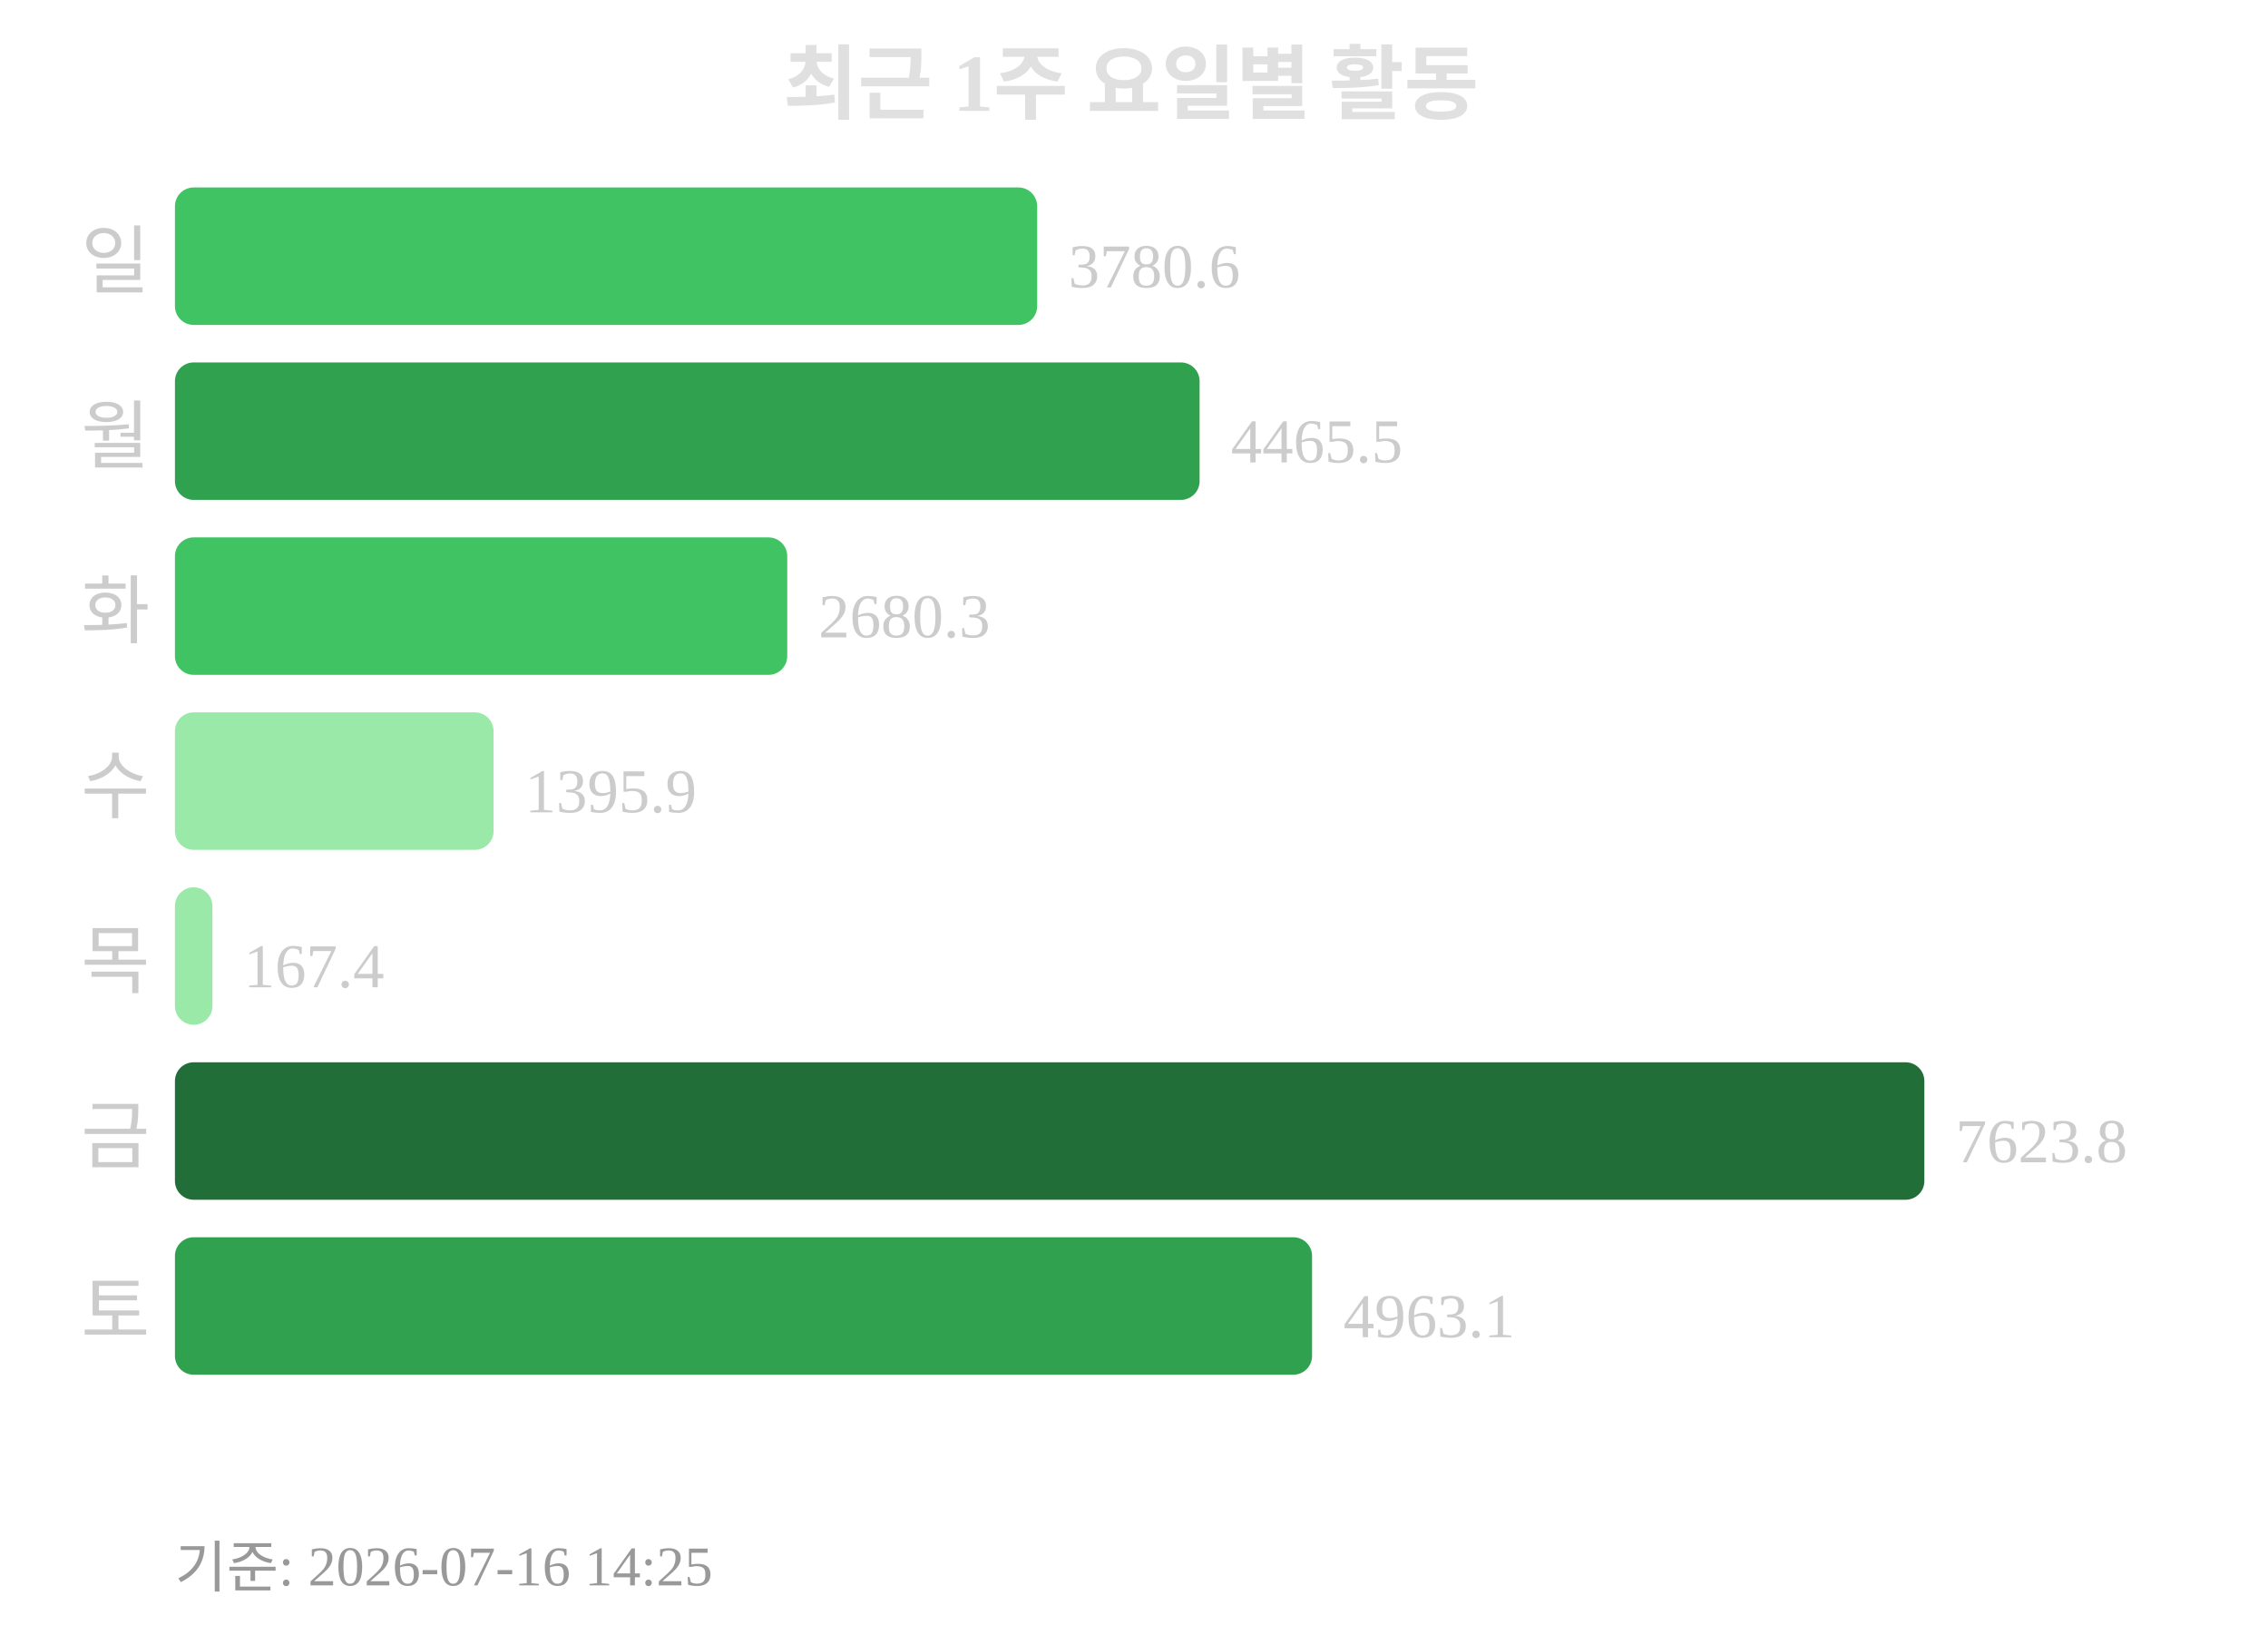
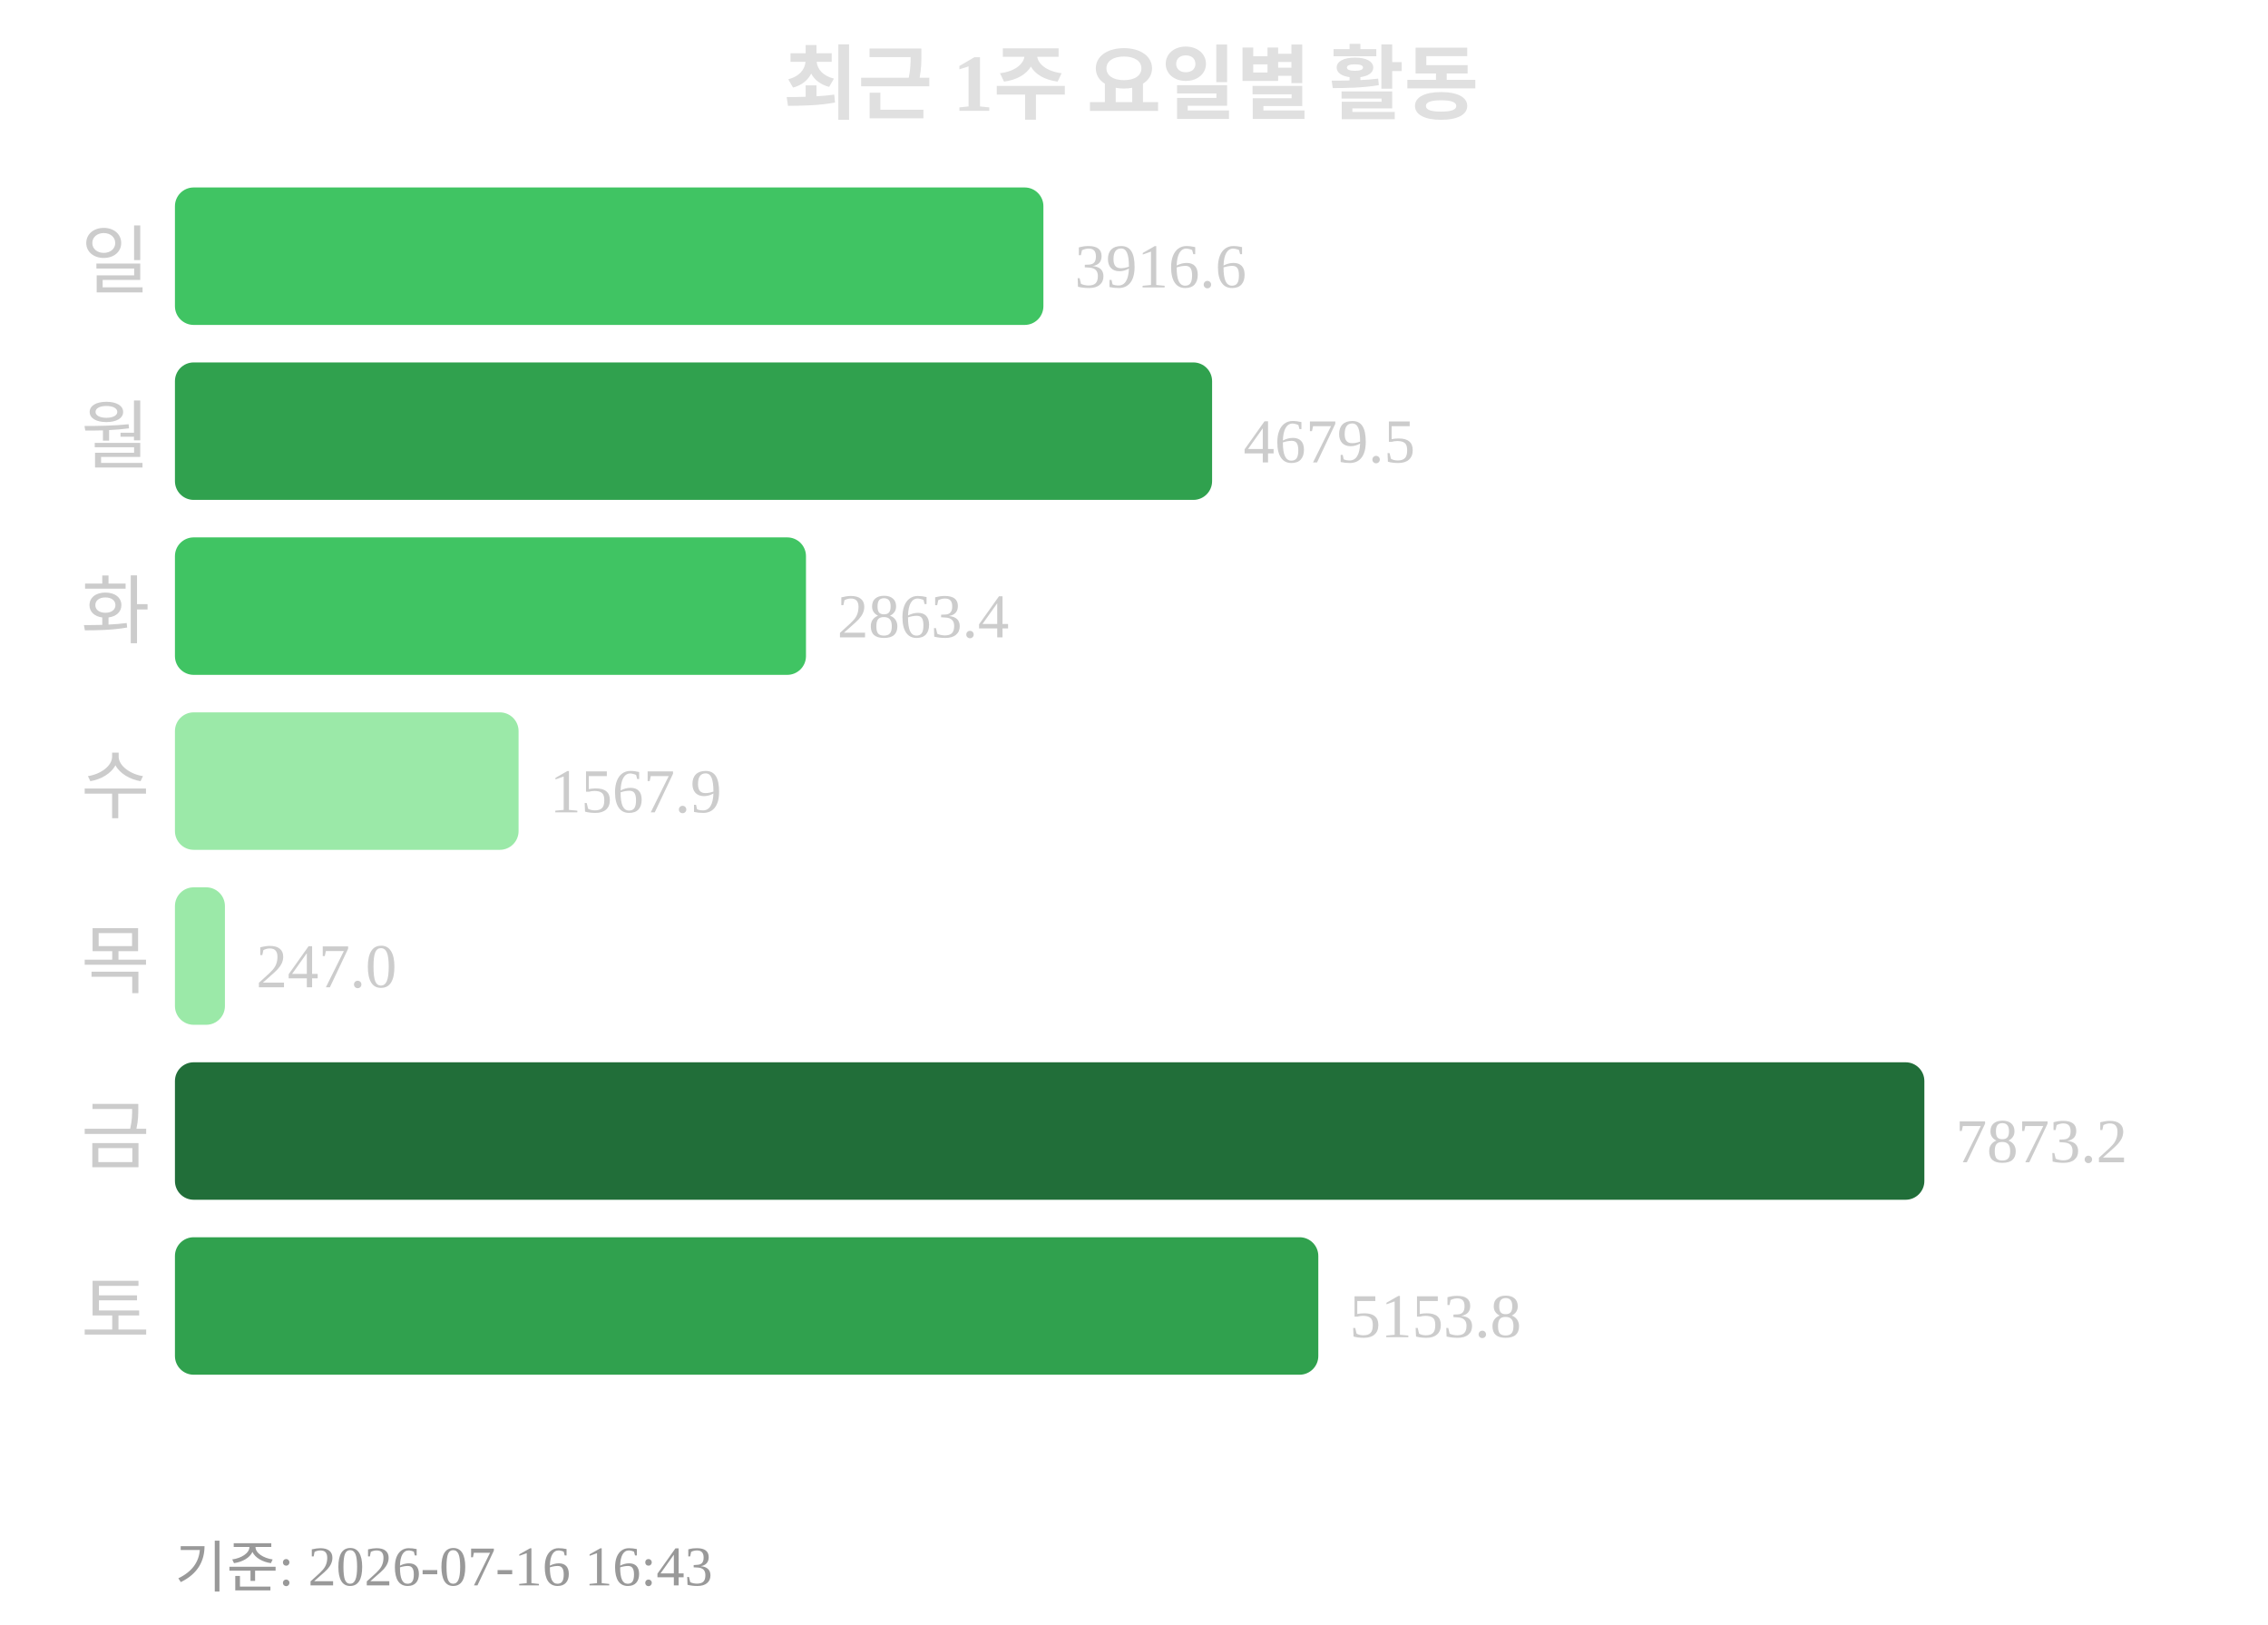
<svg xmlns="http://www.w3.org/2000/svg" width="363" height="260">
  <text x="181" y="18" text-anchor="middle" font-size="13" font-weight="bold" fill="#e0e0e0">최근 1주 요일별 활동</text>
  <text x="24" y="46" text-anchor="end" font-size="12" fill="#cccccc">일</text>
-   <rect x="28" y="30" width="138" height="22" rx="3" fill="#40c463" />
-   <text x="171" y="46" font-size="10" fill="#cccccc">3780.6</text>
+   <rect x="28" y="30" width="139" height="22" rx="3" fill="#40c463" />
+   <text x="172" y="46" font-size="10" fill="#cccccc">3916.6</text>
  <text x="24" y="74" text-anchor="end" font-size="12" fill="#cccccc">월</text>
-   <rect x="28" y="58" width="164" height="22" rx="3" fill="#30a14e" />
-   <text x="197" y="74" font-size="10" fill="#cccccc">4465.5</text>
+   <rect x="28" y="58" width="166" height="22" rx="3" fill="#30a14e" />
+   <text x="199" y="74" font-size="10" fill="#cccccc">4679.5</text>
  <text x="24" y="102" text-anchor="end" font-size="12" fill="#cccccc">화</text>
-   <rect x="28" y="86" width="98" height="22" rx="3" fill="#40c463" />
-   <text x="131" y="102" font-size="10" fill="#cccccc">2680.3</text>
+   <rect x="28" y="86" width="101" height="22" rx="3" fill="#40c463" />
+   <text x="134" y="102" font-size="10" fill="#cccccc">2863.4</text>
  <text x="24" y="130" text-anchor="end" font-size="12" fill="#cccccc">수</text>
-   <rect x="28" y="114" width="51" height="22" rx="3" fill="#9be9a8" />
-   <text x="84" y="130" font-size="10" fill="#cccccc">1395.9</text>
+   <rect x="28" y="114" width="55" height="22" rx="3" fill="#9be9a8" />
+   <text x="88" y="130" font-size="10" fill="#cccccc">1567.9</text>
  <text x="24" y="158" text-anchor="end" font-size="12" fill="#cccccc">목</text>
-   <rect x="28" y="142" width="6" height="22" rx="3" fill="#9be9a8" />
-   <text x="39" y="158" font-size="10" fill="#cccccc">167.4</text>
+   <rect x="28" y="142" width="8" height="22" rx="3" fill="#9be9a8" />
+   <text x="41" y="158" font-size="10" fill="#cccccc">247.0</text>
  <text x="24" y="186" text-anchor="end" font-size="12" fill="#cccccc">금</text>
  <rect x="28" y="170" width="280" height="22" rx="3" fill="#216e39" />
-   <text x="313" y="186" font-size="10" fill="#cccccc">7623.8</text>
+   <text x="313" y="186" font-size="10" fill="#cccccc">7873.2</text>
  <text x="24" y="214" text-anchor="end" font-size="12" fill="#cccccc">토</text>
-   <rect x="28" y="198" width="182" height="22" rx="3" fill="#30a14e" />
-   <text x="215" y="214" font-size="10" fill="#cccccc">4963.1</text>
-   <text x="28" y="254" font-size="9" fill="#999999">기준: 2026-07-16 14:25</text>
+   <rect x="28" y="198" width="183" height="22" rx="3" fill="#30a14e" />
+   <text x="216" y="214" font-size="10" fill="#cccccc">5153.8</text>
+   <text x="28" y="254" font-size="9" fill="#999999">기준: 2026-07-16 16:43</text>
</svg>
